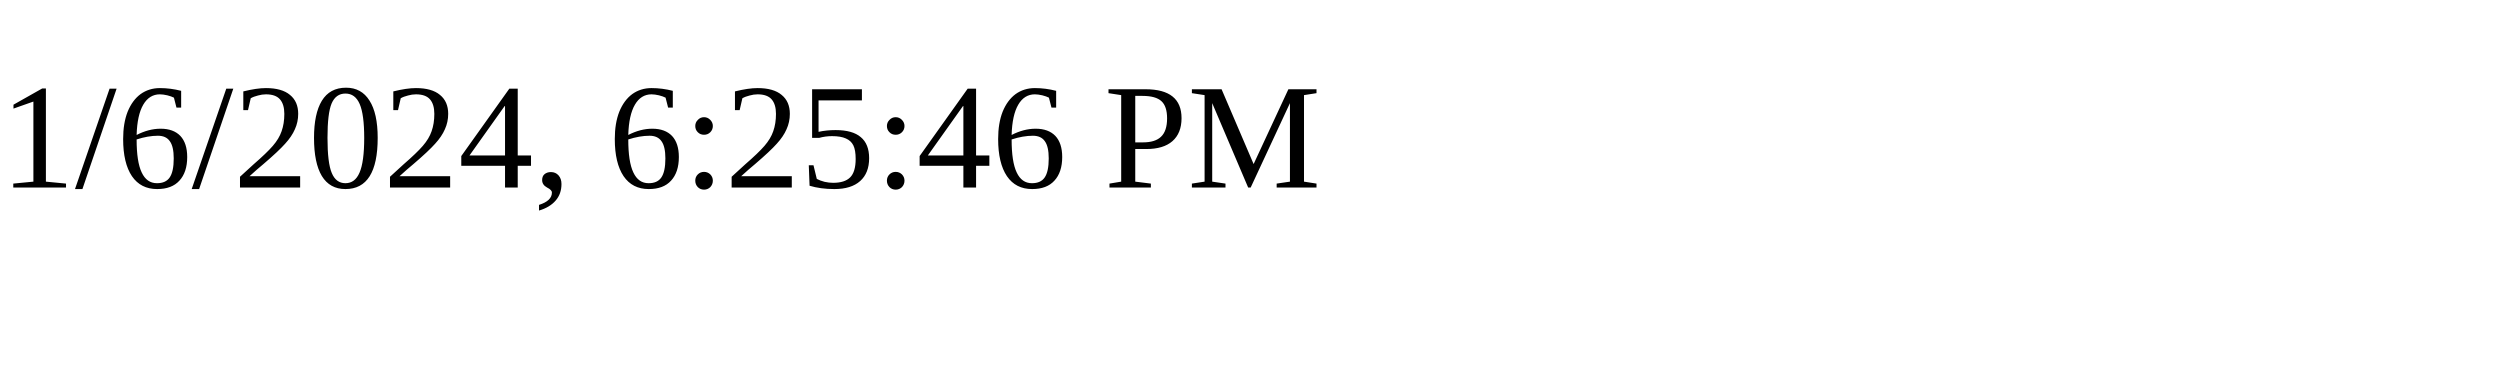
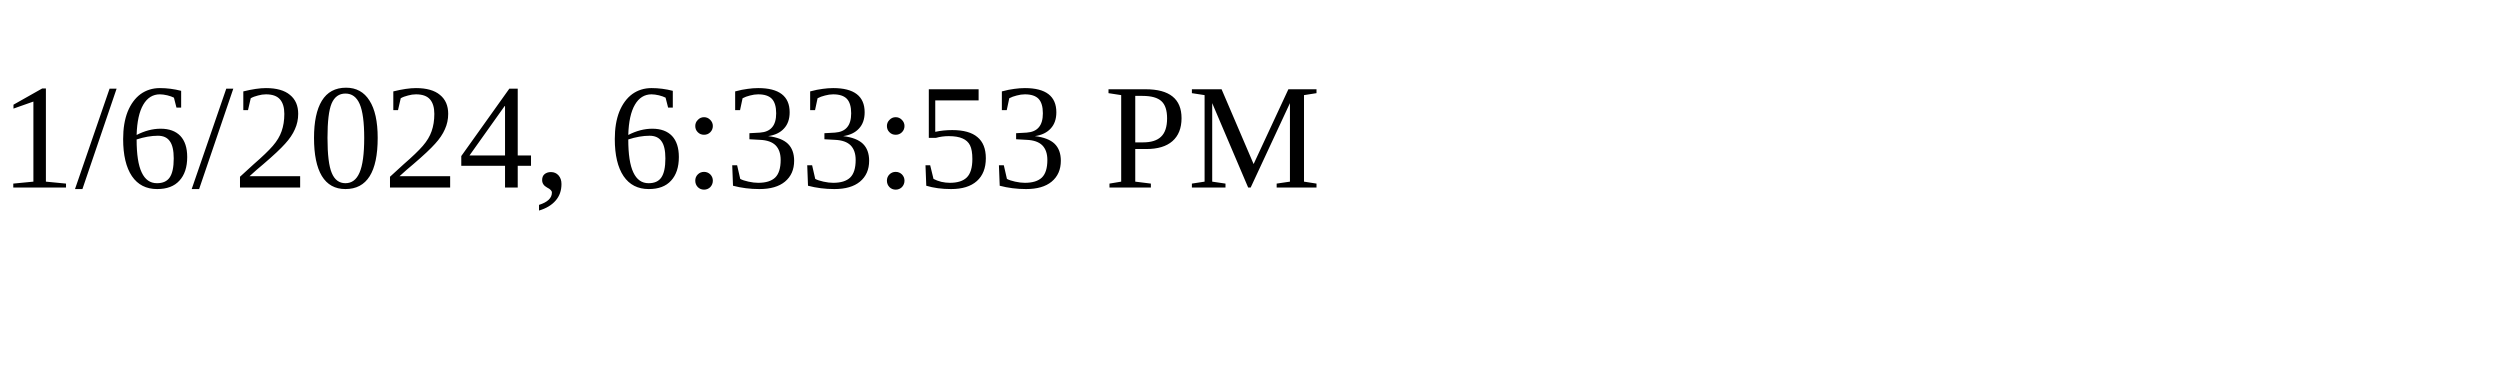
<svg xmlns="http://www.w3.org/2000/svg" height="30" width="200">
-   <text x="0" y="15">1/6/2024, 6:25:46 PM</text>
+   <text x="0" y="15">1/6/2024, 6:33:53 PM</text>
</svg>
